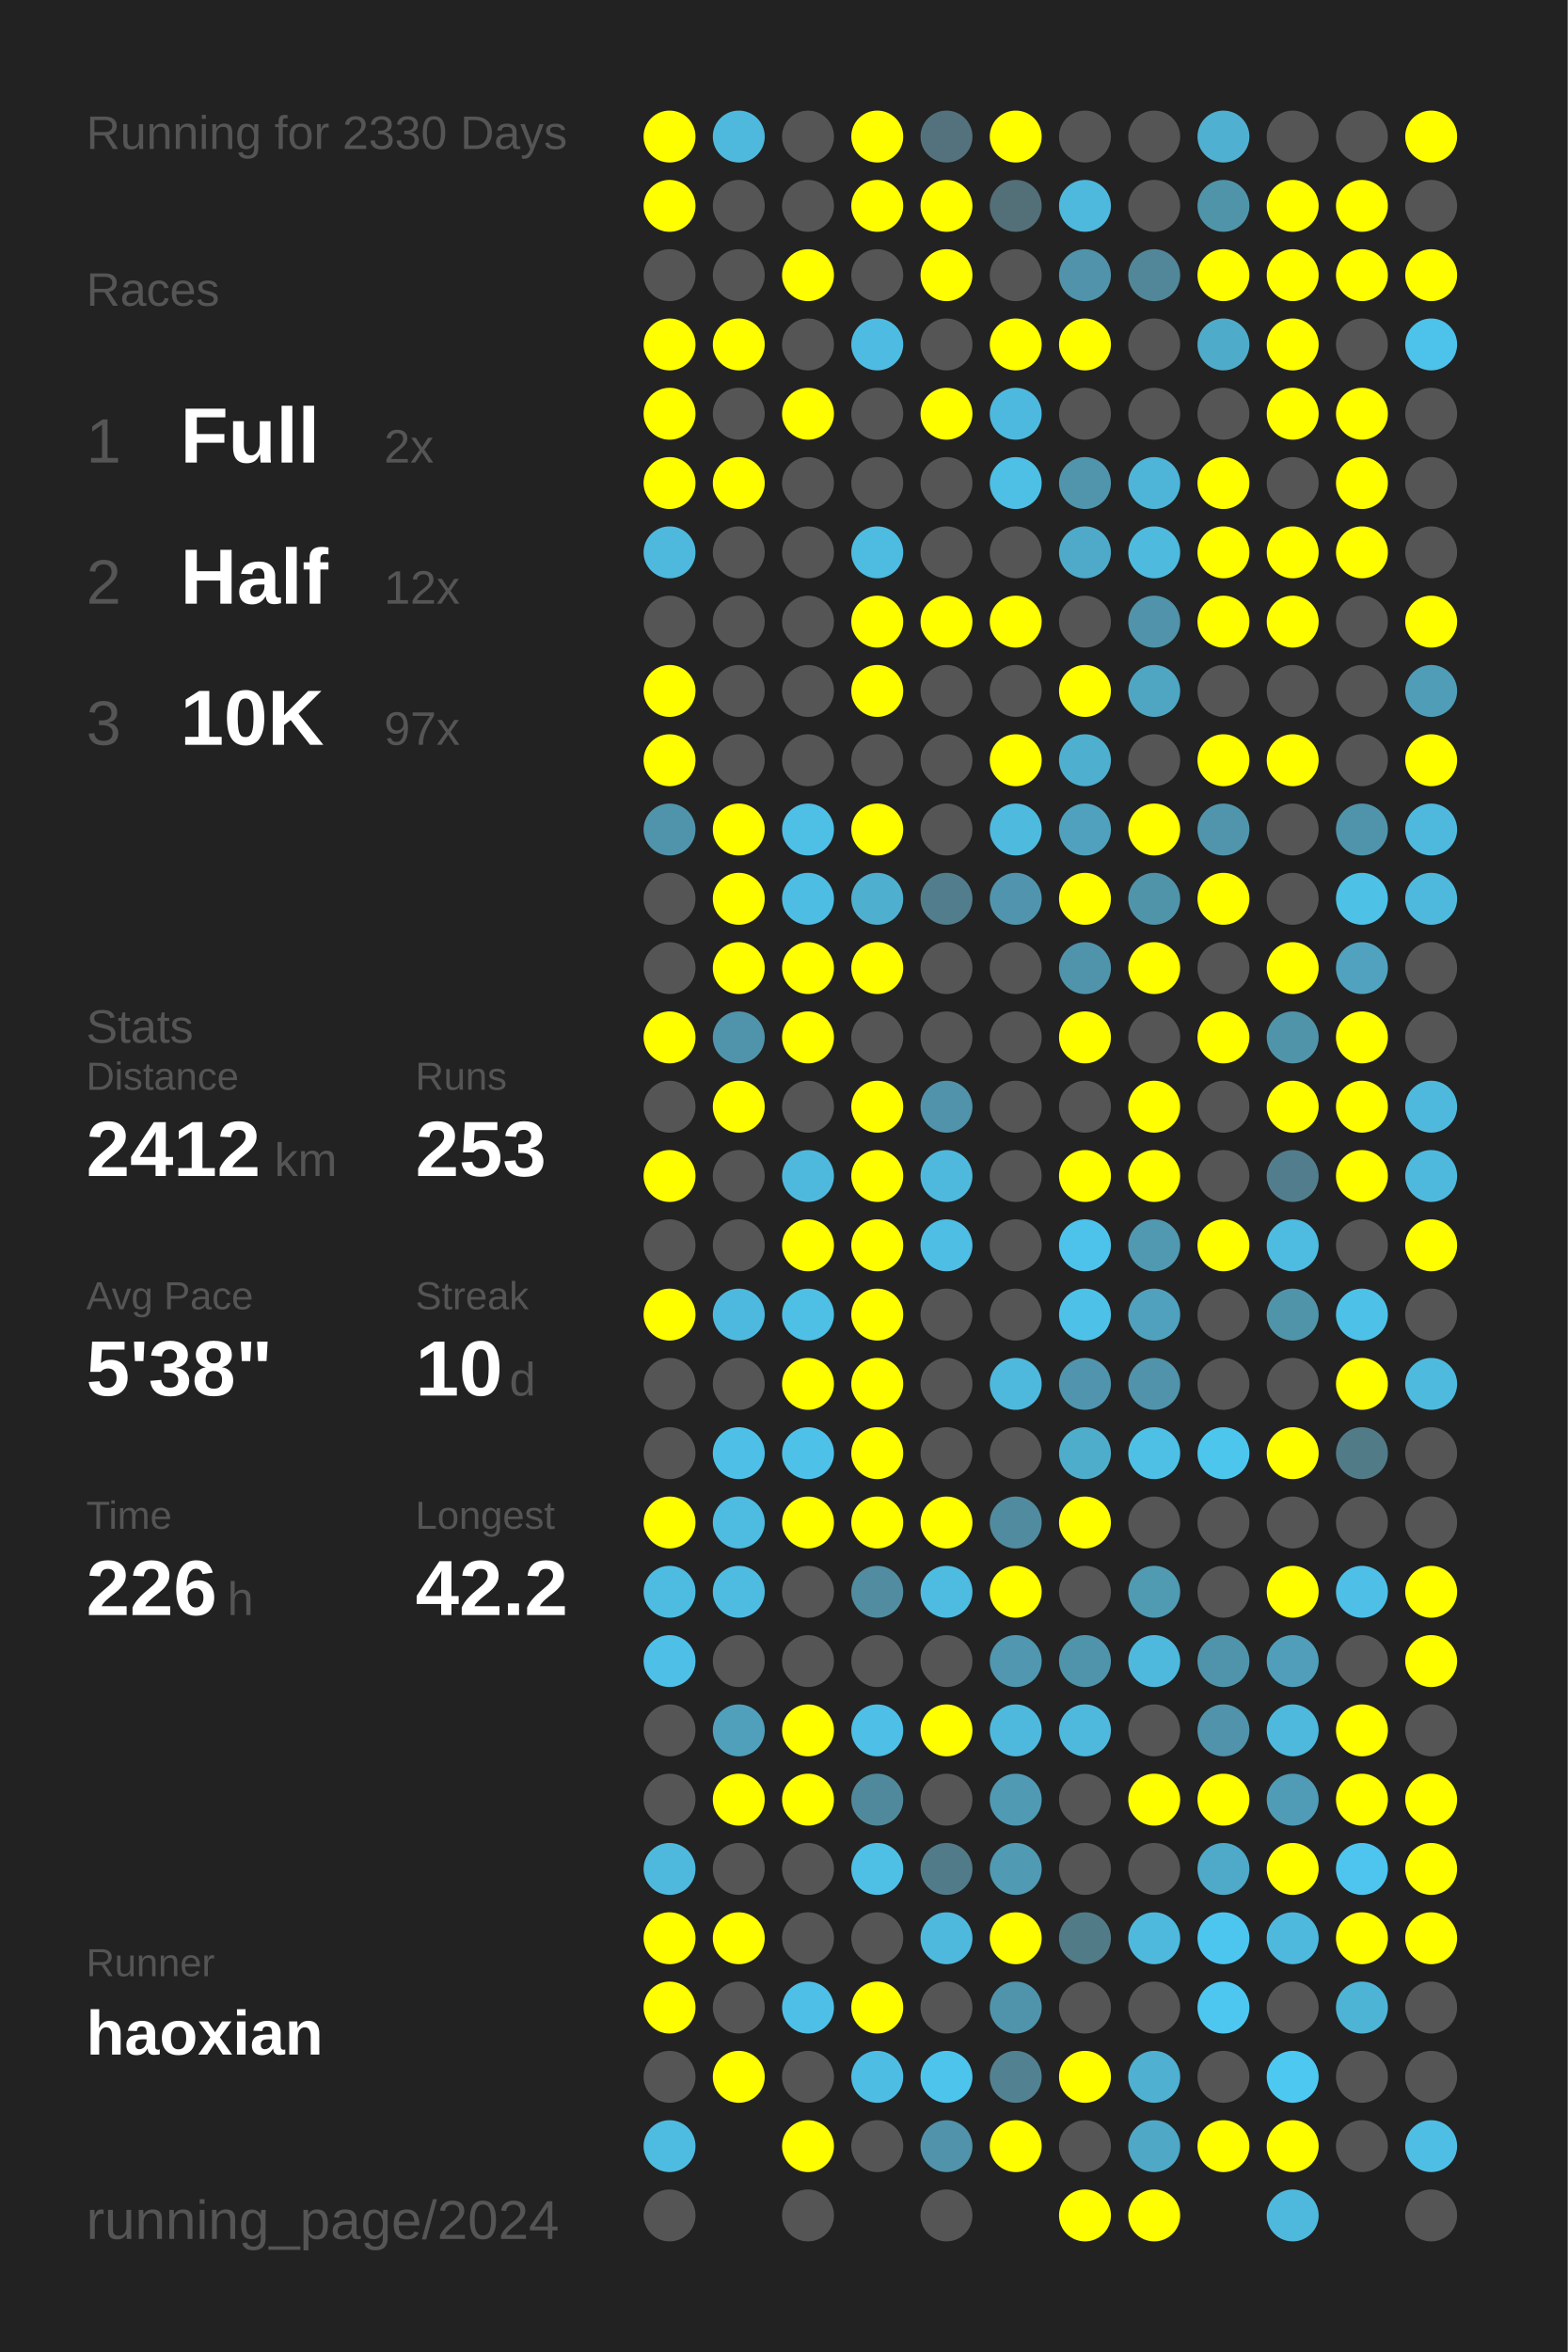
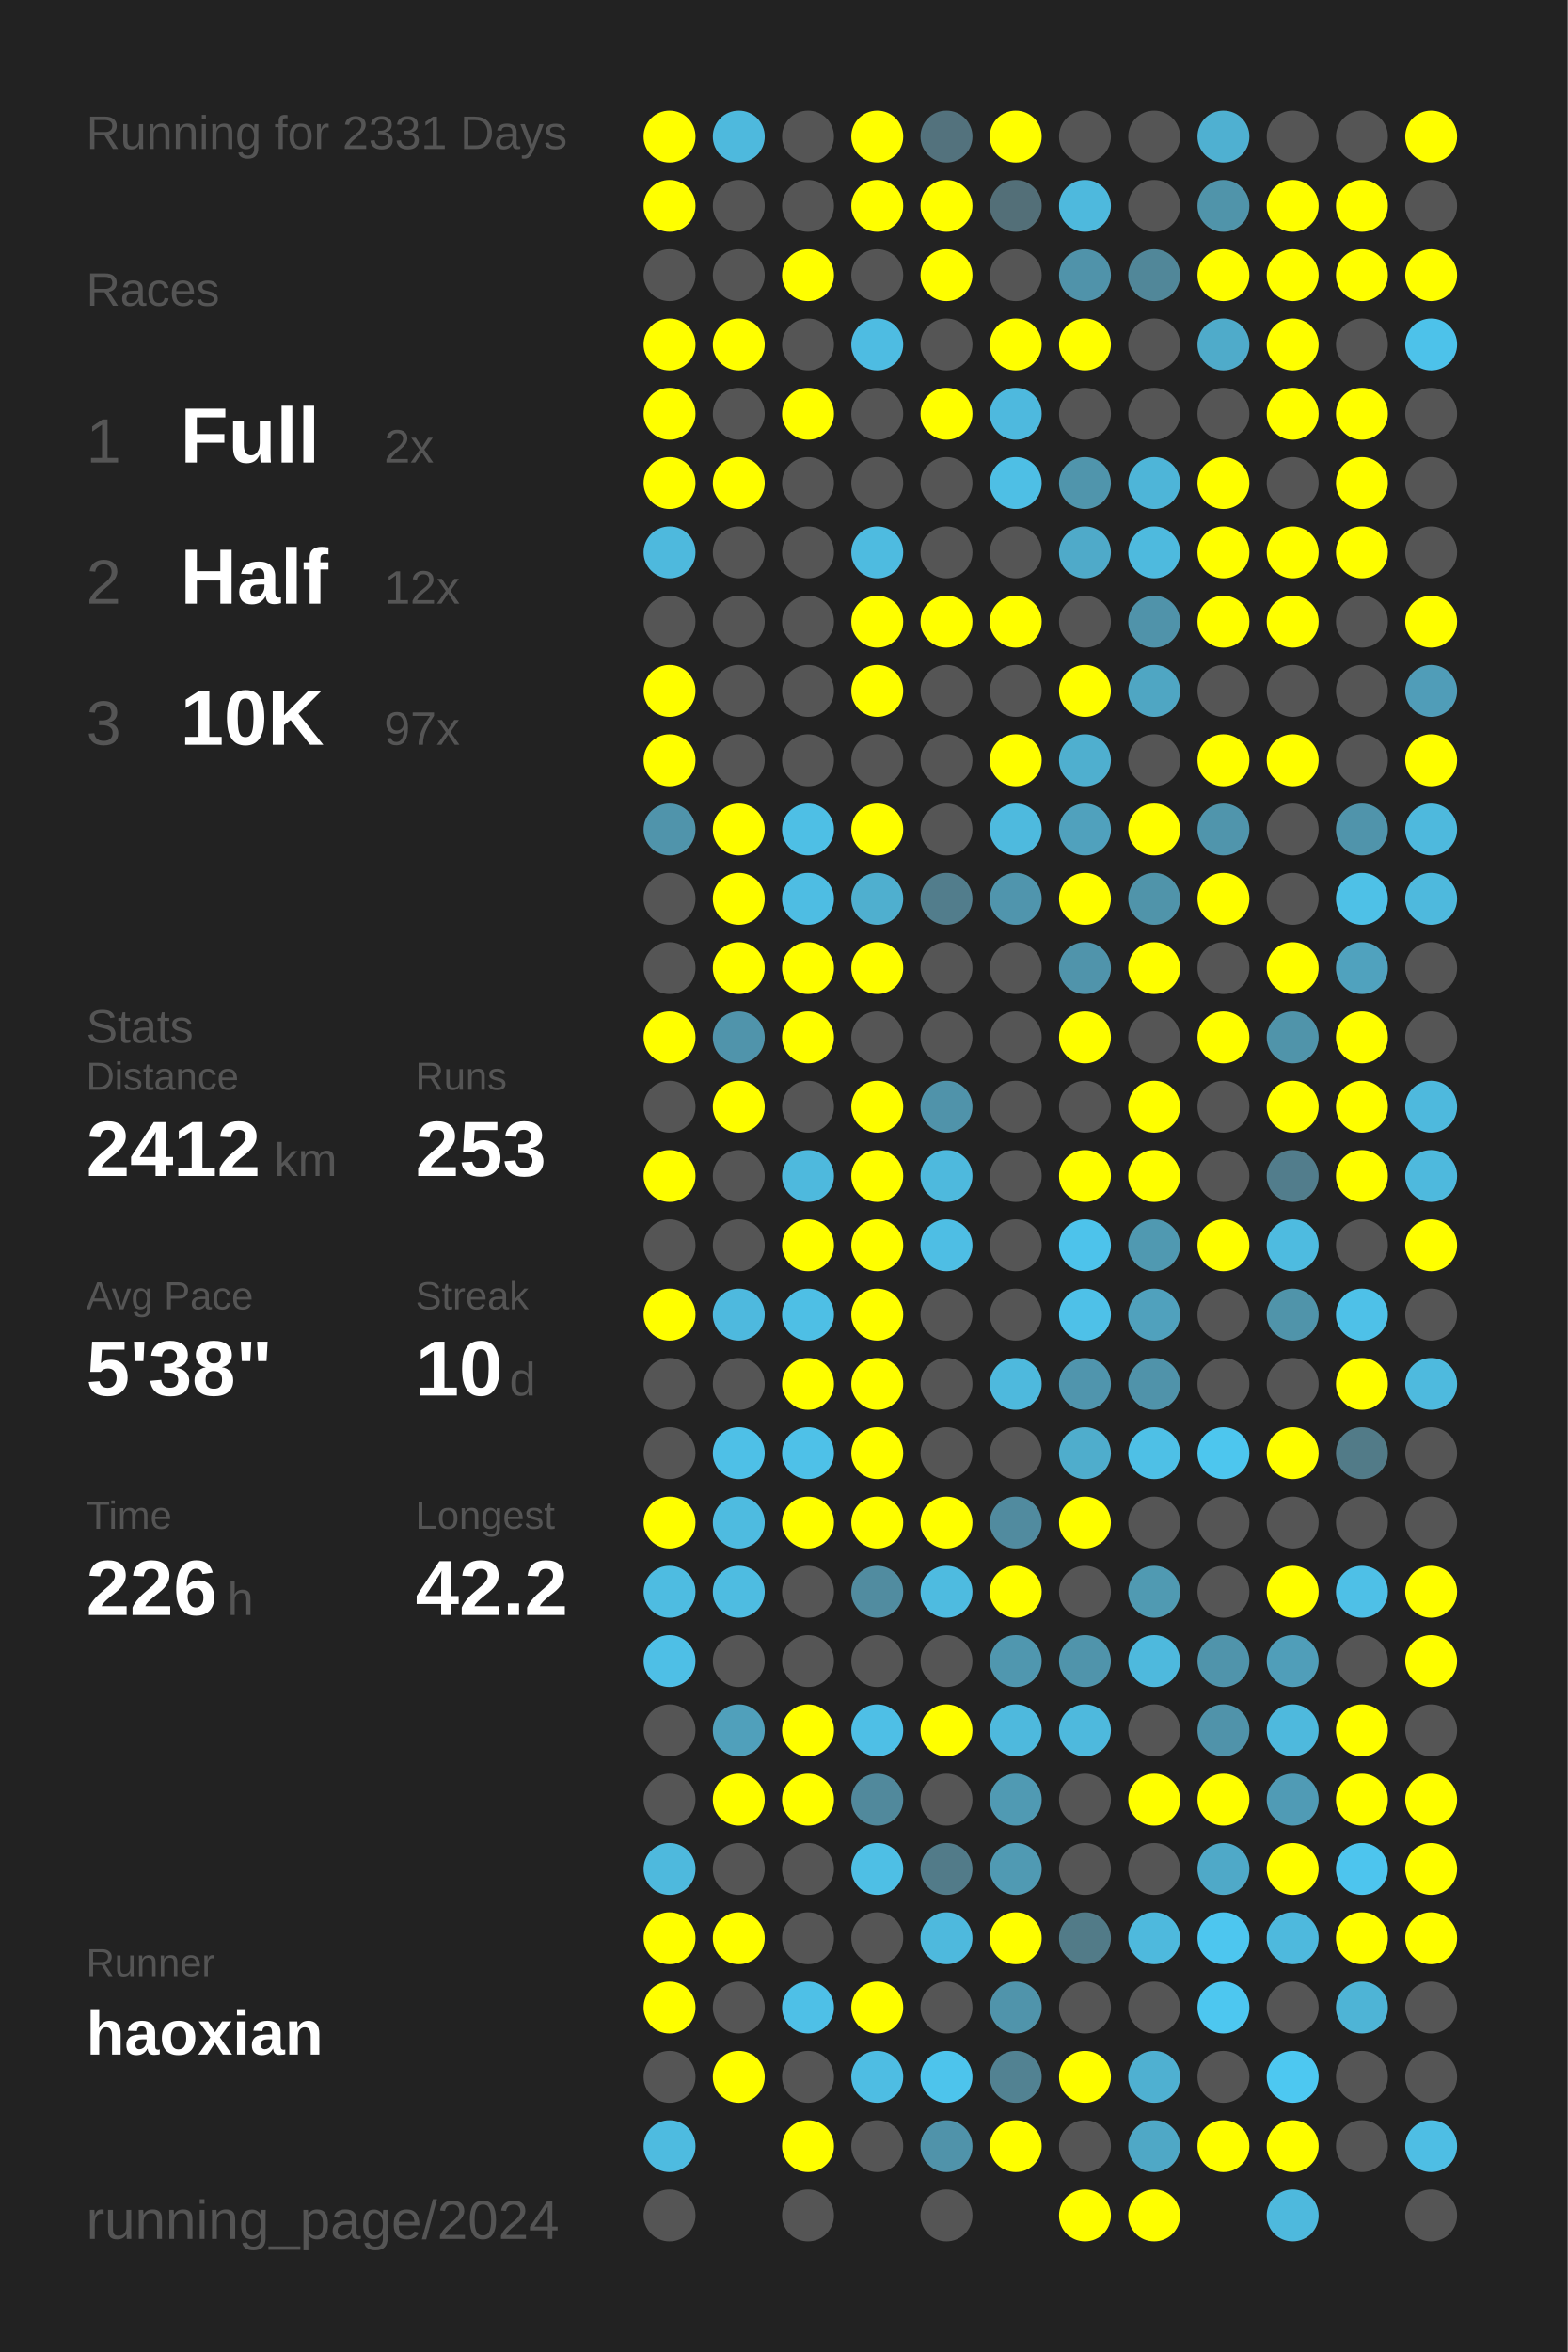
<svg xmlns="http://www.w3.org/2000/svg" baseProfile="full" height="300mm" version="1.1" viewBox="0,0,200,300" width="200mm">
  <defs />
  <rect fill="#222222" height="300" width="200" x="0" y="0" />
-   <text fill="#555555" style="font-size:6px; font-family:Arial;" x="11" y="19">Running for 2330 Days</text>
+   <text fill="#555555" style="font-size:6px; font-family:Arial;" x="11" y="19">Running for 2331 Days</text>
  <text fill="#555555" style="font-size:6px; font-family:Arial;" x="11" y="39">Races</text>
  <text fill="#555555" style="font-size:8px; font-family:Arial;" x="11" y="59">1</text>
  <text fill="#FFFFFF" style="font-size:10px; font-family:Arial; font-weight:bold;" x="23" y="59">Full</text>
  <text fill="#555555" style="font-size:6px; font-family:Arial;" x="49" y="59">2x</text>
  <text fill="#555555" style="font-size:8px; font-family:Arial;" x="11" y="77">2</text>
  <text fill="#FFFFFF" style="font-size:10px; font-family:Arial; font-weight:bold;" x="23" y="77">Half</text>
  <text fill="#555555" style="font-size:6px; font-family:Arial;" x="49" y="77">12x</text>
  <text fill="#555555" style="font-size:8px; font-family:Arial;" x="11" y="95">3</text>
  <text fill="#FFFFFF" style="font-size:10px; font-family:Arial; font-weight:bold;" x="23" y="95">10K</text>
  <text fill="#555555" style="font-size:6px; font-family:Arial;" x="49" y="95">97x</text>
  <text fill="#555555" style="font-size:6px; font-family:Arial;" x="11" y="133">Stats</text>
  <text fill="#555555" style="font-size:5px; font-family:Arial;" x="11" y="139">Distance</text>
  <text fill="#FFFFFF" style="font-size:10px; font-family:Arial; font-weight:bold;" x="11" y="150">2412</text>
  <text fill="#555555" style="font-size:6px; font-family:Arial;" x="35" y="150">km</text>
  <text fill="#555555" style="font-size:5px; font-family:Arial;" x="53" y="139">Runs</text>
  <text fill="#FFFFFF" style="font-size:10px; font-family:Arial; font-weight:bold;" x="53" y="150">253</text>
  <text fill="#555555" style="font-size:5px; font-family:Arial;" x="11" y="167">Avg Pace</text>
  <text fill="#FFFFFF" style="font-size:10px; font-family:Arial; font-weight:bold;" x="11" y="178">5'38"</text>
  <text fill="#555555" style="font-size:5px; font-family:Arial;" x="53" y="167">Streak</text>
  <text fill="#FFFFFF" style="font-size:10px; font-family:Arial; font-weight:bold;" x="53" y="178">10</text>
  <text fill="#555555" style="font-size:6px; font-family:Arial;" x="65" y="178">d</text>
  <text fill="#555555" style="font-size:5px; font-family:Arial;" x="11" y="195">Time</text>
  <text fill="#FFFFFF" style="font-size:10px; font-family:Arial; font-weight:bold;" x="11" y="206">226</text>
  <text fill="#555555" style="font-size:6px; font-family:Arial;" x="29" y="206">h</text>
  <text fill="#555555" style="font-size:5px; font-family:Arial;" x="53" y="195">Longest</text>
  <text fill="#FFFFFF" style="font-size:10px; font-family:Arial; font-weight:bold;" x="53" y="206">42.2</text>
  <text fill="#555555" style="font-size:5px; font-family:Arial;" x="11" y="252.065">Runner</text>
  <text fill="#FFFFFF" style="font-size:8px; font-family:Arial; font-weight:bold;" x="11" y="262.065">haoxian</text>
  <text fill="#555555" style="font-size:7px; font-family:Arial;" x="11" y="285.581">running_page/2024</text>
  <circle cx="85.417" cy="17.419" fill="#FFFF00" r="3.312" />
  <circle cx="85.417" cy="26.258" fill="#FFFF00" r="3.312" />
  <circle cx="85.417" cy="35.097" fill="#555555" r="3.312" />
  <circle cx="85.417" cy="43.935" fill="#FFFF00" r="3.312" />
  <circle cx="85.417" cy="52.774" fill="#FFFF00" r="3.312" />
  <circle cx="85.417" cy="61.613" fill="#FFFF00" r="3.312" />
  <circle cx="85.417" cy="70.452" fill="#4eb9dd" r="3.312" />
  <circle cx="85.417" cy="79.29" fill="#555555" r="3.312" />
  <circle cx="85.417" cy="88.129" fill="#FFFF00" r="3.312" />
  <circle cx="85.417" cy="96.968" fill="#FFFF00" r="3.312" />
  <circle cx="85.417" cy="105.806" fill="#5094ab" r="3.312" />
  <circle cx="85.417" cy="114.645" fill="#555555" r="3.312" />
  <circle cx="85.417" cy="123.484" fill="#555555" r="3.312" />
  <circle cx="85.417" cy="132.323" fill="#FFFF00" r="3.312" />
  <circle cx="85.417" cy="141.161" fill="#555555" r="3.312" />
  <circle cx="85.417" cy="150" fill="#FFFF00" r="3.312" />
  <circle cx="85.417" cy="158.839" fill="#555555" r="3.312" />
  <circle cx="85.417" cy="167.677" fill="#FFFF00" r="3.312" />
  <circle cx="85.417" cy="176.516" fill="#555555" r="3.312" />
  <circle cx="85.417" cy="185.355" fill="#555555" r="3.312" />
  <circle cx="85.417" cy="194.194" fill="#FFFF00" r="3.312" />
  <circle cx="85.417" cy="203.032" fill="#4ebce1" r="3.312" />
  <circle cx="85.417" cy="211.871" fill="#4ebfe6" r="3.312" />
  <circle cx="85.417" cy="220.71" fill="#555555" r="3.312" />
  <circle cx="85.417" cy="229.548" fill="#555555" r="3.312" />
  <circle cx="85.417" cy="238.387" fill="#4eb9dd" r="3.312" />
  <circle cx="85.417" cy="247.226" fill="#FFFF00" r="3.312" />
  <circle cx="85.417" cy="256.065" fill="#FFFF00" r="3.312" />
  <circle cx="85.417" cy="264.903" fill="#555555" r="3.312" />
  <circle cx="85.417" cy="273.742" fill="#4ebbe0" r="3.312" />
  <circle cx="85.417" cy="282.581" fill="#555555" r="3.312" />
  <circle cx="94.25" cy="17.419" fill="#4eb9dd" r="3.312" />
  <circle cx="94.25" cy="26.258" fill="#555555" r="3.312" />
  <circle cx="94.25" cy="35.097" fill="#555555" r="3.312" />
  <circle cx="94.25" cy="43.935" fill="#FFFF00" r="3.312" />
  <circle cx="94.25" cy="52.774" fill="#555555" r="3.312" />
  <circle cx="94.25" cy="61.613" fill="#FFFF00" r="3.312" />
  <circle cx="94.25" cy="70.452" fill="#555555" r="3.312" />
  <circle cx="94.25" cy="79.29" fill="#555555" r="3.312" />
  <circle cx="94.25" cy="88.129" fill="#555555" r="3.312" />
  <circle cx="94.25" cy="96.968" fill="#555555" r="3.312" />
  <circle cx="94.25" cy="105.806" fill="#FFFF00" r="3.312" />
  <circle cx="94.25" cy="114.645" fill="#FFFF00" r="3.312" />
  <circle cx="94.25" cy="123.484" fill="#FFFF00" r="3.312" />
  <circle cx="94.25" cy="132.323" fill="#5094ab" r="3.312" />
  <circle cx="94.25" cy="141.161" fill="#FFFF00" r="3.312" />
  <circle cx="94.25" cy="150" fill="#555555" r="3.312" />
  <circle cx="94.25" cy="158.839" fill="#555555" r="3.312" />
  <circle cx="94.25" cy="167.677" fill="#4eb9de" r="3.312" />
  <circle cx="94.25" cy="176.516" fill="#555555" r="3.312" />
  <circle cx="94.25" cy="185.355" fill="#4ec0e7" r="3.312" />
  <circle cx="94.25" cy="194.194" fill="#4ebbe0" r="3.312" />
  <circle cx="94.25" cy="203.032" fill="#4ebce1" r="3.312" />
  <circle cx="94.25" cy="211.871" fill="#555555" r="3.312" />
  <circle cx="94.25" cy="220.71" fill="#50a0bb" r="3.312" />
  <circle cx="94.25" cy="229.548" fill="#FFFF00" r="3.312" />
  <circle cx="94.25" cy="238.387" fill="#555555" r="3.312" />
  <circle cx="94.25" cy="247.226" fill="#FFFF00" r="3.312" />
  <circle cx="94.25" cy="256.065" fill="#555555" r="3.312" />
  <circle cx="94.25" cy="264.903" fill="#FFFF00" r="3.312" />
  <circle cx="103.083" cy="17.419" fill="#555555" r="3.312" />
  <circle cx="103.083" cy="26.258" fill="#555555" r="3.312" />
  <circle cx="103.083" cy="35.097" fill="#FFFF00" r="3.312" />
  <circle cx="103.083" cy="43.935" fill="#555555" r="3.312" />
  <circle cx="103.083" cy="52.774" fill="#FFFF00" r="3.312" />
  <circle cx="103.083" cy="61.613" fill="#555555" r="3.312" />
  <circle cx="103.083" cy="70.452" fill="#555555" r="3.312" />
  <circle cx="103.083" cy="79.29" fill="#555555" r="3.312" />
  <circle cx="103.083" cy="88.129" fill="#555555" r="3.312" />
  <circle cx="103.083" cy="96.968" fill="#555555" r="3.312" />
  <circle cx="103.083" cy="105.806" fill="#4ebfe5" r="3.312" />
  <circle cx="103.083" cy="114.645" fill="#4ebde3" r="3.312" />
  <circle cx="103.083" cy="123.484" fill="#FFFF00" r="3.312" />
  <circle cx="103.083" cy="132.323" fill="#FFFF00" r="3.312" />
  <circle cx="103.083" cy="141.161" fill="#555555" r="3.312" />
  <circle cx="103.083" cy="150" fill="#4eb9dd" r="3.312" />
  <circle cx="103.083" cy="158.839" fill="#FFFF00" r="3.312" />
  <circle cx="103.083" cy="167.677" fill="#4ebfe5" r="3.312" />
  <circle cx="103.083" cy="176.516" fill="#FFFF00" r="3.312" />
  <circle cx="103.083" cy="185.355" fill="#4ec1e8" r="3.312" />
  <circle cx="103.083" cy="194.194" fill="#FFFF00" r="3.312" />
  <circle cx="103.083" cy="203.032" fill="#555555" r="3.312" />
  <circle cx="103.083" cy="211.871" fill="#555555" r="3.312" />
  <circle cx="103.083" cy="220.71" fill="#FFFF00" r="3.312" />
  <circle cx="103.083" cy="229.548" fill="#FFFF00" r="3.312" />
  <circle cx="103.083" cy="238.387" fill="#555555" r="3.312" />
  <circle cx="103.083" cy="247.226" fill="#555555" r="3.312" />
  <circle cx="103.083" cy="256.065" fill="#4ec0e7" r="3.312" />
  <circle cx="103.083" cy="264.903" fill="#555555" r="3.312" />
  <circle cx="103.083" cy="273.742" fill="#FFFF00" r="3.312" />
  <circle cx="103.083" cy="282.581" fill="#555555" r="3.312" />
  <circle cx="111.917" cy="17.419" fill="#FFFF00" r="3.312" />
  <circle cx="111.917" cy="26.258" fill="#FFFF00" r="3.312" />
  <circle cx="111.917" cy="35.097" fill="#555555" r="3.312" />
  <circle cx="111.917" cy="43.935" fill="#4ebce2" r="3.312" />
  <circle cx="111.917" cy="52.774" fill="#555555" r="3.312" />
  <circle cx="111.917" cy="61.613" fill="#555555" r="3.312" />
  <circle cx="111.917" cy="70.452" fill="#4ebbe0" r="3.312" />
  <circle cx="111.917" cy="79.29" fill="#FFFF00" r="3.312" />
  <circle cx="111.917" cy="88.129" fill="#FFFF00" r="3.312" />
  <circle cx="111.917" cy="96.968" fill="#555555" r="3.312" />
  <circle cx="111.917" cy="105.806" fill="#FFFF00" r="3.312" />
  <circle cx="111.917" cy="114.645" fill="#4fafcf" r="3.312" />
  <circle cx="111.917" cy="123.484" fill="#FFFF00" r="3.312" />
  <circle cx="111.917" cy="132.323" fill="#555555" r="3.312" />
  <circle cx="111.917" cy="141.161" fill="#FFFF00" r="3.312" />
  <circle cx="111.917" cy="150" fill="#FFFF00" r="3.312" />
  <circle cx="111.917" cy="158.839" fill="#FFFF00" r="3.312" />
  <circle cx="111.917" cy="167.677" fill="#FFFF00" r="3.312" />
  <circle cx="111.917" cy="176.516" fill="#FFFF00" r="3.312" />
  <circle cx="111.917" cy="185.355" fill="#FFFF00" r="3.312" />
  <circle cx="111.917" cy="194.194" fill="#FFFF00" r="3.312" />
  <circle cx="111.917" cy="203.032" fill="#518ca0" r="3.312" />
  <circle cx="111.917" cy="211.871" fill="#555555" r="3.312" />
  <circle cx="111.917" cy="220.71" fill="#4ebfe6" r="3.312" />
  <circle cx="111.917" cy="229.548" fill="#51899c" r="3.312" />
  <circle cx="111.917" cy="238.387" fill="#4ebfe5" r="3.312" />
  <circle cx="111.917" cy="247.226" fill="#555555" r="3.312" />
  <circle cx="111.917" cy="256.065" fill="#FFFF00" r="3.312" />
  <circle cx="111.917" cy="264.903" fill="#4ebde3" r="3.312" />
  <circle cx="111.917" cy="273.742" fill="#555555" r="3.312" />
  <circle cx="120.75" cy="17.419" fill="#53727d" r="3.312" />
  <circle cx="120.75" cy="26.258" fill="#FFFF00" r="3.312" />
  <circle cx="120.75" cy="35.097" fill="#FFFF00" r="3.312" />
  <circle cx="120.75" cy="43.935" fill="#555555" r="3.312" />
  <circle cx="120.75" cy="52.774" fill="#FFFF00" r="3.312" />
  <circle cx="120.75" cy="61.613" fill="#555555" r="3.312" />
  <circle cx="120.75" cy="70.452" fill="#555555" r="3.312" />
  <circle cx="120.75" cy="79.29" fill="#FFFF00" r="3.312" />
  <circle cx="120.75" cy="88.129" fill="#555555" r="3.312" />
  <circle cx="120.75" cy="96.968" fill="#555555" r="3.312" />
  <circle cx="120.75" cy="105.806" fill="#555555" r="3.312" />
  <circle cx="120.75" cy="114.645" fill="#527d8c" r="3.312" />
  <circle cx="120.75" cy="123.484" fill="#555555" r="3.312" />
  <circle cx="120.75" cy="132.323" fill="#555555" r="3.312" />
  <circle cx="120.75" cy="141.161" fill="#5093aa" r="3.312" />
  <circle cx="120.75" cy="150" fill="#4eb9dd" r="3.312" />
  <circle cx="120.75" cy="158.839" fill="#4ebee4" r="3.312" />
  <circle cx="120.75" cy="167.677" fill="#555555" r="3.312" />
  <circle cx="120.75" cy="176.516" fill="#555555" r="3.312" />
  <circle cx="120.75" cy="185.355" fill="#555555" r="3.312" />
  <circle cx="120.75" cy="194.194" fill="#FFFF00" r="3.312" />
  <circle cx="120.75" cy="203.032" fill="#4ebbe0" r="3.312" />
  <circle cx="120.75" cy="211.871" fill="#555555" r="3.312" />
  <circle cx="120.75" cy="220.71" fill="#FFFF00" r="3.312" />
  <circle cx="120.75" cy="229.548" fill="#555555" r="3.312" />
  <circle cx="120.75" cy="238.387" fill="#527b89" r="3.312" />
  <circle cx="120.75" cy="247.226" fill="#4eb9dd" r="3.312" />
  <circle cx="120.75" cy="256.065" fill="#555555" r="3.312" />
  <circle cx="120.75" cy="264.903" fill="#4dc4ec" r="3.312" />
  <circle cx="120.75" cy="273.742" fill="#5093aa" r="3.312" />
  <circle cx="120.75" cy="282.581" fill="#555555" r="3.312" />
  <circle cx="129.583" cy="17.419" fill="#FFFF00" r="3.312" />
  <circle cx="129.583" cy="26.258" fill="#536f78" r="3.312" />
  <circle cx="129.583" cy="35.097" fill="#555555" r="3.312" />
  <circle cx="129.583" cy="43.935" fill="#FFFF00" r="3.312" />
  <circle cx="129.583" cy="52.774" fill="#4eb9de" r="3.312" />
  <circle cx="129.583" cy="61.613" fill="#4ebfe5" r="3.312" />
  <circle cx="129.583" cy="70.452" fill="#555555" r="3.312" />
  <circle cx="129.583" cy="79.29" fill="#FFFF00" r="3.312" />
  <circle cx="129.583" cy="88.129" fill="#555555" r="3.312" />
  <circle cx="129.583" cy="96.968" fill="#FFFF00" r="3.312" />
  <circle cx="129.583" cy="105.806" fill="#4ebade" r="3.312" />
  <circle cx="129.583" cy="114.645" fill="#5095ad" r="3.312" />
  <circle cx="129.583" cy="123.484" fill="#555555" r="3.312" />
  <circle cx="129.583" cy="132.323" fill="#555555" r="3.312" />
  <circle cx="129.583" cy="141.161" fill="#555555" r="3.312" />
  <circle cx="129.583" cy="150" fill="#555555" r="3.312" />
  <circle cx="129.583" cy="158.839" fill="#555555" r="3.312" />
  <circle cx="129.583" cy="167.677" fill="#555555" r="3.312" />
  <circle cx="129.583" cy="176.516" fill="#4eb9dd" r="3.312" />
  <circle cx="129.583" cy="185.355" fill="#555555" r="3.312" />
  <circle cx="129.583" cy="194.194" fill="#518b9f" r="3.312" />
  <circle cx="129.583" cy="203.032" fill="#FFFF00" r="3.312" />
  <circle cx="129.583" cy="211.871" fill="#5097af" r="3.312" />
  <circle cx="129.583" cy="220.71" fill="#4eb9dd" r="3.312" />
  <circle cx="129.583" cy="229.548" fill="#509ab3" r="3.312" />
  <circle cx="129.583" cy="238.387" fill="#509ab3" r="3.312" />
  <circle cx="129.583" cy="247.226" fill="#FFFF00" r="3.312" />
  <circle cx="129.583" cy="256.065" fill="#5094ab" r="3.312" />
  <circle cx="129.583" cy="264.903" fill="#528292" r="3.312" />
  <circle cx="129.583" cy="273.742" fill="#FFFF00" r="3.312" />
  <circle cx="138.417" cy="17.419" fill="#555555" r="3.312" />
  <circle cx="138.417" cy="26.258" fill="#4eb9dd" r="3.312" />
  <circle cx="138.417" cy="35.097" fill="#5093aa" r="3.312" />
  <circle cx="138.417" cy="43.935" fill="#FFFF00" r="3.312" />
  <circle cx="138.417" cy="52.774" fill="#555555" r="3.312" />
  <circle cx="138.417" cy="61.613" fill="#5095ac" r="3.312" />
  <circle cx="138.417" cy="70.452" fill="#4faac9" r="3.312" />
  <circle cx="138.417" cy="79.29" fill="#555555" r="3.312" />
  <circle cx="138.417" cy="88.129" fill="#FFFF00" r="3.312" />
  <circle cx="138.417" cy="96.968" fill="#4fafcf" r="3.312" />
  <circle cx="138.417" cy="105.806" fill="#50a1bd" r="3.312" />
  <circle cx="138.417" cy="114.645" fill="#FFFF00" r="3.312" />
  <circle cx="138.417" cy="123.484" fill="#5094ab" r="3.312" />
  <circle cx="138.417" cy="132.323" fill="#FFFF00" r="3.312" />
  <circle cx="138.417" cy="141.161" fill="#555555" r="3.312" />
  <circle cx="138.417" cy="150" fill="#FFFF00" r="3.312" />
  <circle cx="138.417" cy="158.839" fill="#4dc3eb" r="3.312" />
  <circle cx="138.417" cy="167.677" fill="#4ec1e8" r="3.312" />
  <circle cx="138.417" cy="176.516" fill="#5095ad" r="3.312" />
  <circle cx="138.417" cy="185.355" fill="#4fadcc" r="3.312" />
  <circle cx="138.417" cy="194.194" fill="#FFFF00" r="3.312" />
  <circle cx="138.417" cy="203.032" fill="#555555" r="3.312" />
  <circle cx="138.417" cy="211.871" fill="#5094ab" r="3.312" />
  <circle cx="138.417" cy="220.71" fill="#4eb9dd" r="3.312" />
  <circle cx="138.417" cy="229.548" fill="#555555" r="3.312" />
  <circle cx="138.417" cy="238.387" fill="#555555" r="3.312" />
  <circle cx="138.417" cy="247.226" fill="#527b88" r="3.312" />
  <circle cx="138.417" cy="256.065" fill="#555555" r="3.312" />
  <circle cx="138.417" cy="264.903" fill="#FFFF00" r="3.312" />
  <circle cx="138.417" cy="273.742" fill="#555555" r="3.312" />
  <circle cx="138.417" cy="282.581" fill="#FFFF00" r="3.312" />
  <circle cx="147.25" cy="17.419" fill="#555555" r="3.312" />
  <circle cx="147.25" cy="26.258" fill="#555555" r="3.312" />
  <circle cx="147.25" cy="35.097" fill="#518799" r="3.312" />
  <circle cx="147.25" cy="43.935" fill="#555555" r="3.312" />
  <circle cx="147.25" cy="52.774" fill="#555555" r="3.312" />
  <circle cx="147.25" cy="61.613" fill="#4eb5d8" r="3.312" />
  <circle cx="147.25" cy="70.452" fill="#4ebade" r="3.312" />
  <circle cx="147.25" cy="79.29" fill="#5093aa" r="3.312" />
  <circle cx="147.25" cy="88.129" fill="#4fa6c3" r="3.312" />
  <circle cx="147.25" cy="96.968" fill="#555555" r="3.312" />
  <circle cx="147.25" cy="105.806" fill="#FFFF00" r="3.312" />
  <circle cx="147.25" cy="114.645" fill="#5094aa" r="3.312" />
  <circle cx="147.25" cy="123.484" fill="#FFFF00" r="3.312" />
  <circle cx="147.25" cy="132.323" fill="#555555" r="3.312" />
  <circle cx="147.25" cy="141.161" fill="#FFFF00" r="3.312" />
  <circle cx="147.25" cy="150" fill="#FFFF00" r="3.312" />
  <circle cx="147.25" cy="158.839" fill="#5099b1" r="3.312" />
  <circle cx="147.25" cy="167.677" fill="#50a1bd" r="3.312" />
  <circle cx="147.25" cy="176.516" fill="#5093aa" r="3.312" />
  <circle cx="147.25" cy="185.355" fill="#4ec0e6" r="3.312" />
  <circle cx="147.25" cy="194.194" fill="#555555" r="3.312" />
  <circle cx="147.25" cy="203.032" fill="#509ab2" r="3.312" />
  <circle cx="147.25" cy="211.871" fill="#4eb9dd" r="3.312" />
  <circle cx="147.25" cy="220.71" fill="#555555" r="3.312" />
  <circle cx="147.25" cy="229.548" fill="#FFFF00" r="3.312" />
  <circle cx="147.25" cy="238.387" fill="#555555" r="3.312" />
  <circle cx="147.25" cy="247.226" fill="#4eb9dd" r="3.312" />
  <circle cx="147.25" cy="256.065" fill="#555555" r="3.312" />
  <circle cx="147.25" cy="264.903" fill="#4fb0d1" r="3.312" />
  <circle cx="147.25" cy="273.742" fill="#4fa8c6" r="3.312" />
  <circle cx="147.25" cy="282.581" fill="#FFFF00" r="3.312" />
  <circle cx="156.083" cy="17.419" fill="#4fb0d1" r="3.312" />
  <circle cx="156.083" cy="26.258" fill="#5094aa" r="3.312" />
  <circle cx="156.083" cy="35.097" fill="#FFFF00" r="3.312" />
  <circle cx="156.083" cy="43.935" fill="#4fabca" r="3.312" />
  <circle cx="156.083" cy="52.774" fill="#555555" r="3.312" />
  <circle cx="156.083" cy="61.613" fill="#FFFF00" r="3.312" />
  <circle cx="156.083" cy="70.452" fill="#FFFF00" r="3.312" />
  <circle cx="156.083" cy="79.29" fill="#FFFF00" r="3.312" />
  <circle cx="156.083" cy="88.129" fill="#555555" r="3.312" />
  <circle cx="156.083" cy="96.968" fill="#FFFF00" r="3.312" />
  <circle cx="156.083" cy="105.806" fill="#5095ac" r="3.312" />
  <circle cx="156.083" cy="114.645" fill="#FFFF00" r="3.312" />
  <circle cx="156.083" cy="123.484" fill="#555555" r="3.312" />
  <circle cx="156.083" cy="132.323" fill="#FFFF00" r="3.312" />
  <circle cx="156.083" cy="141.161" fill="#555555" r="3.312" />
  <circle cx="156.083" cy="150" fill="#555555" r="3.312" />
  <circle cx="156.083" cy="158.839" fill="#FFFF00" r="3.312" />
  <circle cx="156.083" cy="167.677" fill="#555555" r="3.312" />
  <circle cx="156.083" cy="176.516" fill="#555555" r="3.312" />
  <circle cx="156.083" cy="185.355" fill="#4dc6ee" r="3.312" />
  <circle cx="156.083" cy="194.194" fill="#555555" r="3.312" />
  <circle cx="156.083" cy="203.032" fill="#555555" r="3.312" />
  <circle cx="156.083" cy="211.871" fill="#5094ab" r="3.312" />
  <circle cx="156.083" cy="220.71" fill="#5093aa" r="3.312" />
  <circle cx="156.083" cy="229.548" fill="#FFFF00" r="3.312" />
  <circle cx="156.083" cy="238.387" fill="#4fa9c8" r="3.312" />
  <circle cx="156.083" cy="247.226" fill="#4dc6ef" r="3.312" />
  <circle cx="156.083" cy="256.065" fill="#4dc7f0" r="3.312" />
  <circle cx="156.083" cy="264.903" fill="#555555" r="3.312" />
  <circle cx="156.083" cy="273.742" fill="#FFFF00" r="3.312" />
  <circle cx="164.917" cy="17.419" fill="#555555" r="3.312" />
  <circle cx="164.917" cy="26.258" fill="#FFFF00" r="3.312" />
  <circle cx="164.917" cy="35.097" fill="#FFFF00" r="3.312" />
  <circle cx="164.917" cy="43.935" fill="#FFFF00" r="3.312" />
  <circle cx="164.917" cy="52.774" fill="#FFFF00" r="3.312" />
  <circle cx="164.917" cy="61.613" fill="#555555" r="3.312" />
  <circle cx="164.917" cy="70.452" fill="#FFFF00" r="3.312" />
  <circle cx="164.917" cy="79.29" fill="#FFFF00" r="3.312" />
  <circle cx="164.917" cy="88.129" fill="#555555" r="3.312" />
  <circle cx="164.917" cy="96.968" fill="#FFFF00" r="3.312" />
  <circle cx="164.917" cy="105.806" fill="#555555" r="3.312" />
  <circle cx="164.917" cy="114.645" fill="#555555" r="3.312" />
  <circle cx="164.917" cy="123.484" fill="#FFFF00" r="3.312" />
  <circle cx="164.917" cy="132.323" fill="#5094aa" r="3.312" />
  <circle cx="164.917" cy="141.161" fill="#FFFF00" r="3.312" />
  <circle cx="164.917" cy="150" fill="#527d8c" r="3.312" />
  <circle cx="164.917" cy="158.839" fill="#4ebbe0" r="3.312" />
  <circle cx="164.917" cy="167.677" fill="#5094aa" r="3.312" />
  <circle cx="164.917" cy="176.516" fill="#555555" r="3.312" />
  <circle cx="164.917" cy="185.355" fill="#FFFF00" r="3.312" />
  <circle cx="164.917" cy="194.194" fill="#555555" r="3.312" />
  <circle cx="164.917" cy="203.032" fill="#FFFF00" r="3.312" />
  <circle cx="164.917" cy="211.871" fill="#509eb9" r="3.312" />
  <circle cx="164.917" cy="220.71" fill="#4eb9dd" r="3.312" />
  <circle cx="164.917" cy="229.548" fill="#509bb5" r="3.312" />
  <circle cx="164.917" cy="238.387" fill="#FFFF00" r="3.312" />
  <circle cx="164.917" cy="247.226" fill="#4eb9dd" r="3.312" />
  <circle cx="164.917" cy="256.065" fill="#555555" r="3.312" />
  <circle cx="164.917" cy="264.903" fill="#4dc8f1" r="3.312" />
  <circle cx="164.917" cy="273.742" fill="#FFFF00" r="3.312" />
  <circle cx="164.917" cy="282.581" fill="#4eb9dd" r="3.312" />
  <circle cx="173.75" cy="17.419" fill="#555555" r="3.312" />
  <circle cx="173.75" cy="26.258" fill="#FFFF00" r="3.312" />
  <circle cx="173.75" cy="35.097" fill="#FFFF00" r="3.312" />
  <circle cx="173.75" cy="43.935" fill="#555555" r="3.312" />
  <circle cx="173.75" cy="52.774" fill="#FFFF00" r="3.312" />
  <circle cx="173.75" cy="61.613" fill="#FFFF00" r="3.312" />
  <circle cx="173.75" cy="70.452" fill="#FFFF00" r="3.312" />
  <circle cx="173.75" cy="79.29" fill="#555555" r="3.312" />
  <circle cx="173.75" cy="88.129" fill="#555555" r="3.312" />
  <circle cx="173.75" cy="96.968" fill="#555555" r="3.312" />
  <circle cx="173.75" cy="105.806" fill="#5094ab" r="3.312" />
  <circle cx="173.75" cy="114.645" fill="#4ec1e7" r="3.312" />
  <circle cx="173.75" cy="123.484" fill="#50a2be" r="3.312" />
  <circle cx="173.75" cy="132.323" fill="#FFFF00" r="3.312" />
  <circle cx="173.75" cy="141.161" fill="#FFFF00" r="3.312" />
  <circle cx="173.75" cy="150" fill="#FFFF00" r="3.312" />
  <circle cx="173.75" cy="158.839" fill="#555555" r="3.312" />
  <circle cx="173.75" cy="167.677" fill="#4ec1e8" r="3.312" />
  <circle cx="173.75" cy="176.516" fill="#FFFF00" r="3.312" />
  <circle cx="173.75" cy="185.355" fill="#527b88" r="3.312" />
  <circle cx="173.75" cy="194.194" fill="#555555" r="3.312" />
  <circle cx="173.75" cy="203.032" fill="#4ec0e7" r="3.312" />
  <circle cx="173.75" cy="211.871" fill="#555555" r="3.312" />
  <circle cx="173.75" cy="220.71" fill="#FFFF00" r="3.312" />
  <circle cx="173.75" cy="229.548" fill="#FFFF00" r="3.312" />
  <circle cx="173.75" cy="238.387" fill="#4dc5ee" r="3.312" />
  <circle cx="173.75" cy="247.226" fill="#FFFF00" r="3.312" />
  <circle cx="173.75" cy="256.065" fill="#4eb4d6" r="3.312" />
  <circle cx="173.75" cy="264.903" fill="#555555" r="3.312" />
  <circle cx="173.75" cy="273.742" fill="#555555" r="3.312" />
  <circle cx="182.583" cy="17.419" fill="#FFFF00" r="3.312" />
  <circle cx="182.583" cy="26.258" fill="#555555" r="3.312" />
  <circle cx="182.583" cy="35.097" fill="#FFFF00" r="3.312" />
  <circle cx="182.583" cy="43.935" fill="#4dc2ea" r="3.312" />
  <circle cx="182.583" cy="52.774" fill="#555555" r="3.312" />
  <circle cx="182.583" cy="61.613" fill="#555555" r="3.312" />
  <circle cx="182.583" cy="70.452" fill="#555555" r="3.312" />
  <circle cx="182.583" cy="79.29" fill="#FFFF00" r="3.312" />
  <circle cx="182.583" cy="88.129" fill="#509db8" r="3.312" />
  <circle cx="182.583" cy="96.968" fill="#FFFF00" r="3.312" />
  <circle cx="182.583" cy="105.806" fill="#4eb9dd" r="3.312" />
  <circle cx="182.583" cy="114.645" fill="#4eb9dd" r="3.312" />
  <circle cx="182.583" cy="123.484" fill="#555555" r="3.312" />
  <circle cx="182.583" cy="132.323" fill="#555555" r="3.312" />
  <circle cx="182.583" cy="141.161" fill="#4eb9dd" r="3.312" />
  <circle cx="182.583" cy="150" fill="#4eb9dd" r="3.312" />
  <circle cx="182.583" cy="158.839" fill="#FFFF00" r="3.312" />
  <circle cx="182.583" cy="167.677" fill="#555555" r="3.312" />
  <circle cx="182.583" cy="176.516" fill="#4ebade" r="3.312" />
  <circle cx="182.583" cy="185.355" fill="#555555" r="3.312" />
  <circle cx="182.583" cy="194.194" fill="#555555" r="3.312" />
  <circle cx="182.583" cy="203.032" fill="#FFFF00" r="3.312" />
  <circle cx="182.583" cy="211.871" fill="#FFFF00" r="3.312" />
  <circle cx="182.583" cy="220.71" fill="#555555" r="3.312" />
  <circle cx="182.583" cy="229.548" fill="#FFFF00" r="3.312" />
  <circle cx="182.583" cy="238.387" fill="#FFFF00" r="3.312" />
  <circle cx="182.583" cy="247.226" fill="#FFFF00" r="3.312" />
  <circle cx="182.583" cy="256.065" fill="#555555" r="3.312" />
  <circle cx="182.583" cy="264.903" fill="#555555" r="3.312" />
  <circle cx="182.583" cy="273.742" fill="#4ebee4" r="3.312" />
  <circle cx="182.583" cy="282.581" fill="#555555" r="3.312" />
</svg>
